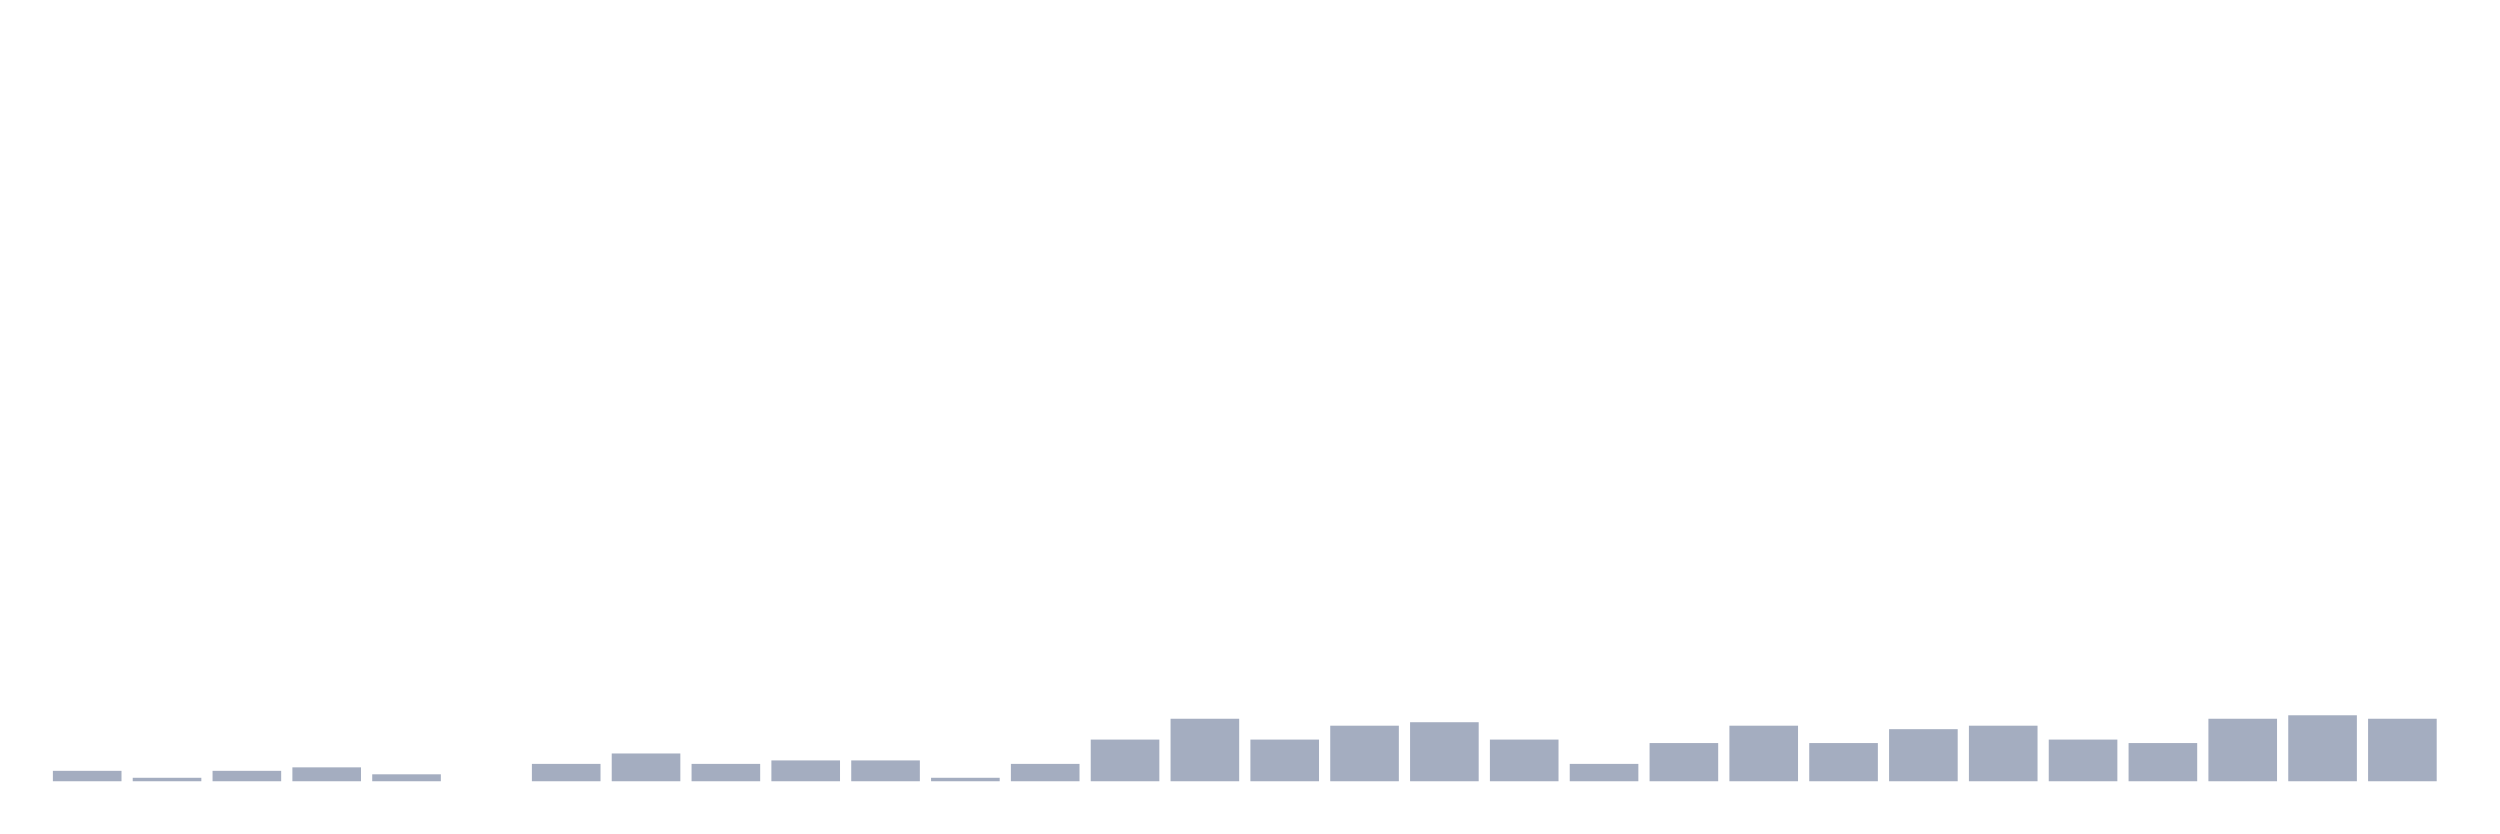
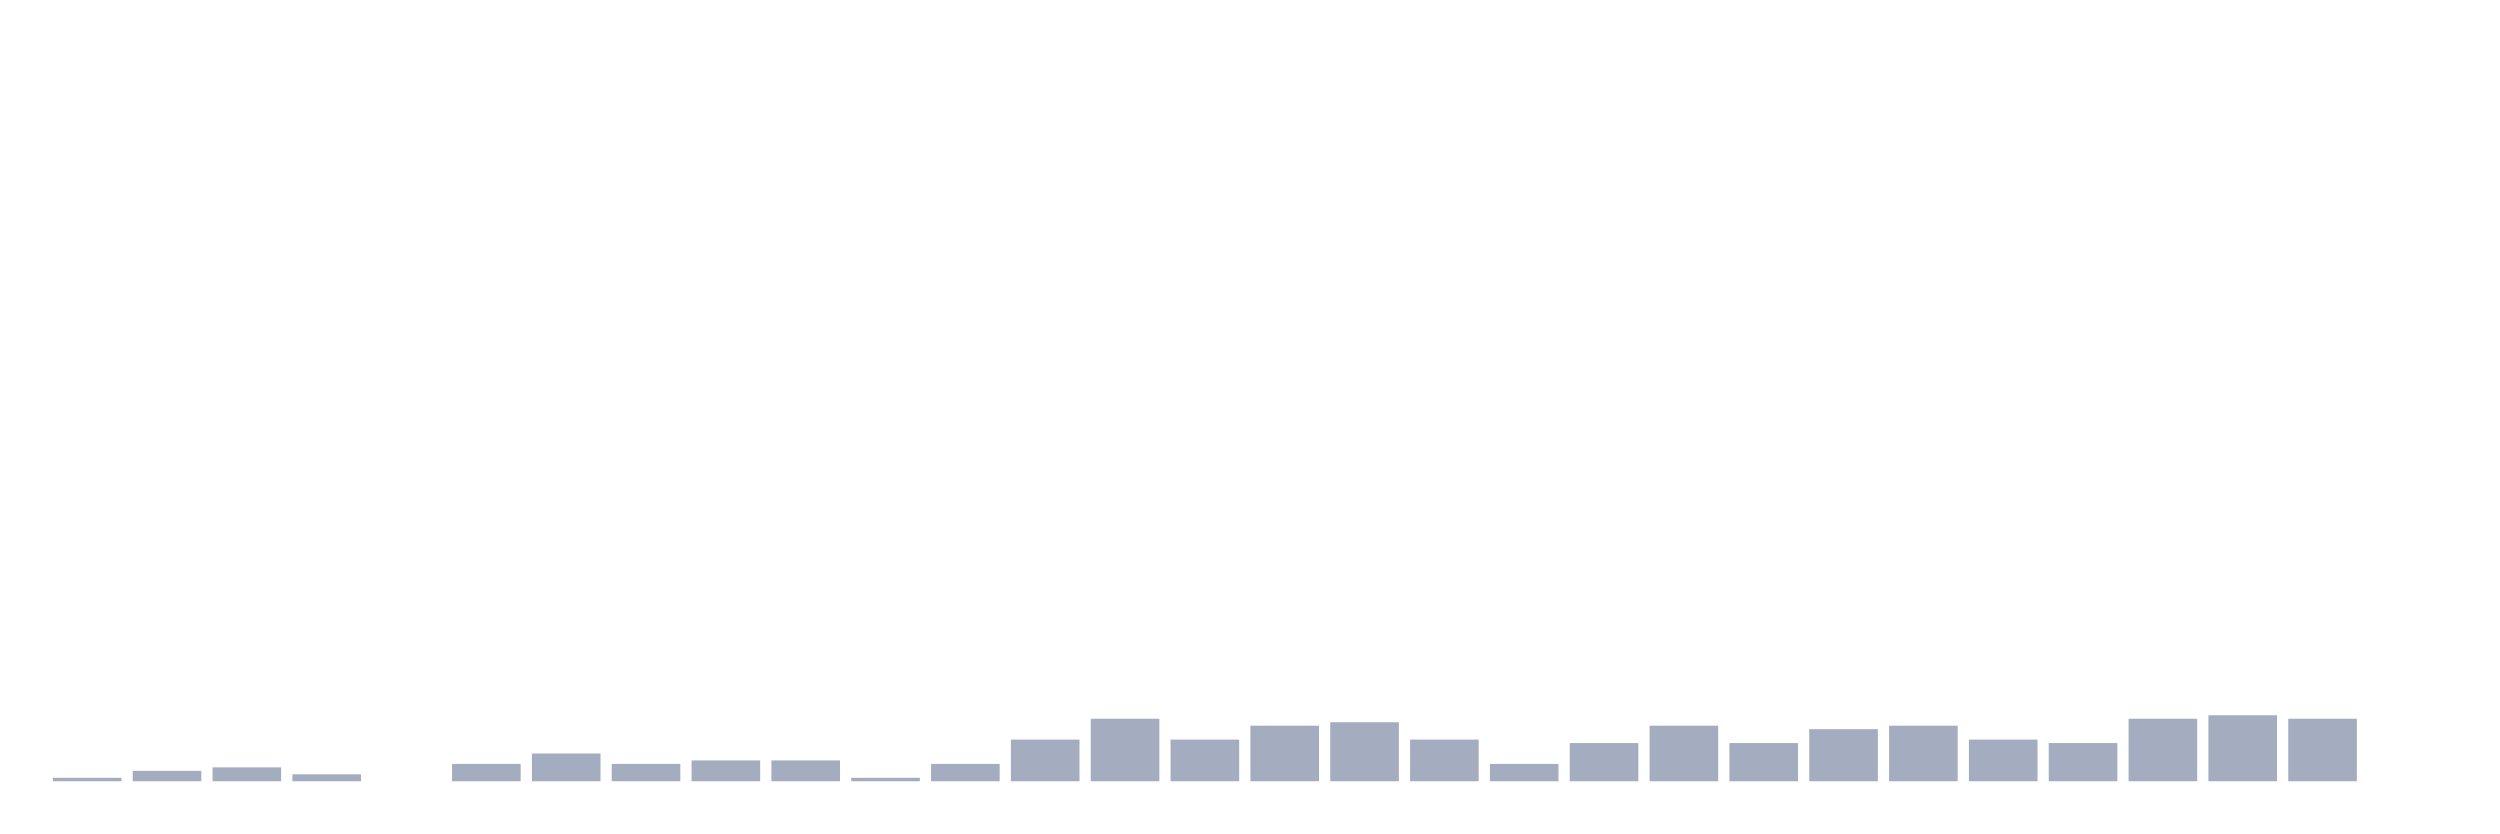
<svg xmlns="http://www.w3.org/2000/svg" viewBox="0 0 480 160">
  <g transform="translate(10,10)">
-     <rect class="bar" x="0.153" width="13.175" y="138" height="2" fill="rgb(164,173,192)" />
-     <rect class="bar" x="15.482" width="13.175" y="139.333" height="0.667" fill="rgb(164,173,192)" />
-     <rect class="bar" x="30.81" width="13.175" y="138" height="2" fill="rgb(164,173,192)" />
-     <rect class="bar" x="46.138" width="13.175" y="137.333" height="2.667" fill="rgb(164,173,192)" />
-     <rect class="bar" x="61.466" width="13.175" y="138.667" height="1.333" fill="rgb(164,173,192)" />
-     <rect class="bar" x="76.794" width="13.175" y="140" height="0" fill="rgb(164,173,192)" />
-     <rect class="bar" x="92.123" width="13.175" y="136.667" height="3.333" fill="rgb(164,173,192)" />
-     <rect class="bar" x="107.451" width="13.175" y="134.667" height="5.333" fill="rgb(164,173,192)" />
-     <rect class="bar" x="122.779" width="13.175" y="136.667" height="3.333" fill="rgb(164,173,192)" />
+     <rect class="bar" x="0.153" width="13.175" y="139.333" height="0.667" fill="rgb(164,173,192)" />
+     <rect class="bar" x="15.482" width="13.175" y="138" height="2" fill="rgb(164,173,192)" />
+     <rect class="bar" x="30.81" width="13.175" y="137.333" height="2.667" fill="rgb(164,173,192)" />
+     <rect class="bar" x="46.138" width="13.175" y="138.667" height="1.333" fill="rgb(164,173,192)" />
+     <rect class="bar" x="61.466" width="13.175" y="140" height="0" fill="rgb(164,173,192)" />
+     <rect class="bar" x="76.794" width="13.175" y="136.667" height="3.333" fill="rgb(164,173,192)" />
+     <rect class="bar" x="92.123" width="13.175" y="134.667" height="5.333" fill="rgb(164,173,192)" />
+     <rect class="bar" x="107.451" width="13.175" y="136.667" height="3.333" fill="rgb(164,173,192)" />
+     <rect class="bar" x="122.779" width="13.175" y="136" height="4" fill="rgb(164,173,192)" />
    <rect class="bar" x="138.107" width="13.175" y="136" height="4" fill="rgb(164,173,192)" />
-     <rect class="bar" x="153.436" width="13.175" y="136" height="4" fill="rgb(164,173,192)" />
-     <rect class="bar" x="168.764" width="13.175" y="139.333" height="0.667" fill="rgb(164,173,192)" />
-     <rect class="bar" x="184.092" width="13.175" y="136.667" height="3.333" fill="rgb(164,173,192)" />
-     <rect class="bar" x="199.42" width="13.175" y="132" height="8" fill="rgb(164,173,192)" />
-     <rect class="bar" x="214.748" width="13.175" y="128" height="12" fill="rgb(164,173,192)" />
-     <rect class="bar" x="230.077" width="13.175" y="132" height="8" fill="rgb(164,173,192)" />
-     <rect class="bar" x="245.405" width="13.175" y="129.333" height="10.667" fill="rgb(164,173,192)" />
-     <rect class="bar" x="260.733" width="13.175" y="128.667" height="11.333" fill="rgb(164,173,192)" />
-     <rect class="bar" x="276.061" width="13.175" y="132" height="8" fill="rgb(164,173,192)" />
-     <rect class="bar" x="291.39" width="13.175" y="136.667" height="3.333" fill="rgb(164,173,192)" />
-     <rect class="bar" x="306.718" width="13.175" y="132.667" height="7.333" fill="rgb(164,173,192)" />
-     <rect class="bar" x="322.046" width="13.175" y="129.333" height="10.667" fill="rgb(164,173,192)" />
-     <rect class="bar" x="337.374" width="13.175" y="132.667" height="7.333" fill="rgb(164,173,192)" />
-     <rect class="bar" x="352.702" width="13.175" y="130" height="10" fill="rgb(164,173,192)" />
-     <rect class="bar" x="368.031" width="13.175" y="129.333" height="10.667" fill="rgb(164,173,192)" />
-     <rect class="bar" x="383.359" width="13.175" y="132" height="8" fill="rgb(164,173,192)" />
-     <rect class="bar" x="398.687" width="13.175" y="132.667" height="7.333" fill="rgb(164,173,192)" />
-     <rect class="bar" x="414.015" width="13.175" y="128" height="12" fill="rgb(164,173,192)" />
-     <rect class="bar" x="429.344" width="13.175" y="127.333" height="12.667" fill="rgb(164,173,192)" />
-     <rect class="bar" x="444.672" width="13.175" y="128" height="12" fill="rgb(164,173,192)" />
+     <rect class="bar" x="153.436" width="13.175" y="139.333" height="0.667" fill="rgb(164,173,192)" />
+     <rect class="bar" x="168.764" width="13.175" y="136.667" height="3.333" fill="rgb(164,173,192)" />
+     <rect class="bar" x="184.092" width="13.175" y="132" height="8" fill="rgb(164,173,192)" />
+     <rect class="bar" x="199.42" width="13.175" y="128" height="12" fill="rgb(164,173,192)" />
+     <rect class="bar" x="214.748" width="13.175" y="132" height="8" fill="rgb(164,173,192)" />
+     <rect class="bar" x="230.077" width="13.175" y="129.333" height="10.667" fill="rgb(164,173,192)" />
+     <rect class="bar" x="245.405" width="13.175" y="128.667" height="11.333" fill="rgb(164,173,192)" />
+     <rect class="bar" x="260.733" width="13.175" y="132" height="8" fill="rgb(164,173,192)" />
+     <rect class="bar" x="276.061" width="13.175" y="136.667" height="3.333" fill="rgb(164,173,192)" />
+     <rect class="bar" x="291.39" width="13.175" y="132.667" height="7.333" fill="rgb(164,173,192)" />
+     <rect class="bar" x="306.718" width="13.175" y="129.333" height="10.667" fill="rgb(164,173,192)" />
+     <rect class="bar" x="322.046" width="13.175" y="132.667" height="7.333" fill="rgb(164,173,192)" />
+     <rect class="bar" x="337.374" width="13.175" y="130" height="10" fill="rgb(164,173,192)" />
+     <rect class="bar" x="352.702" width="13.175" y="129.333" height="10.667" fill="rgb(164,173,192)" />
+     <rect class="bar" x="368.031" width="13.175" y="132" height="8" fill="rgb(164,173,192)" />
+     <rect class="bar" x="383.359" width="13.175" y="132.667" height="7.333" fill="rgb(164,173,192)" />
+     <rect class="bar" x="398.687" width="13.175" y="128" height="12" fill="rgb(164,173,192)" />
+     <rect class="bar" x="414.015" width="13.175" y="127.333" height="12.667" fill="rgb(164,173,192)" />
+     <rect class="bar" x="429.344" width="13.175" y="128" height="12" fill="rgb(164,173,192)" />
+     <rect class="bar" x="444.672" width="13.175" y="140" height="0" fill="rgb(164,173,192)" />
  </g>
</svg>
